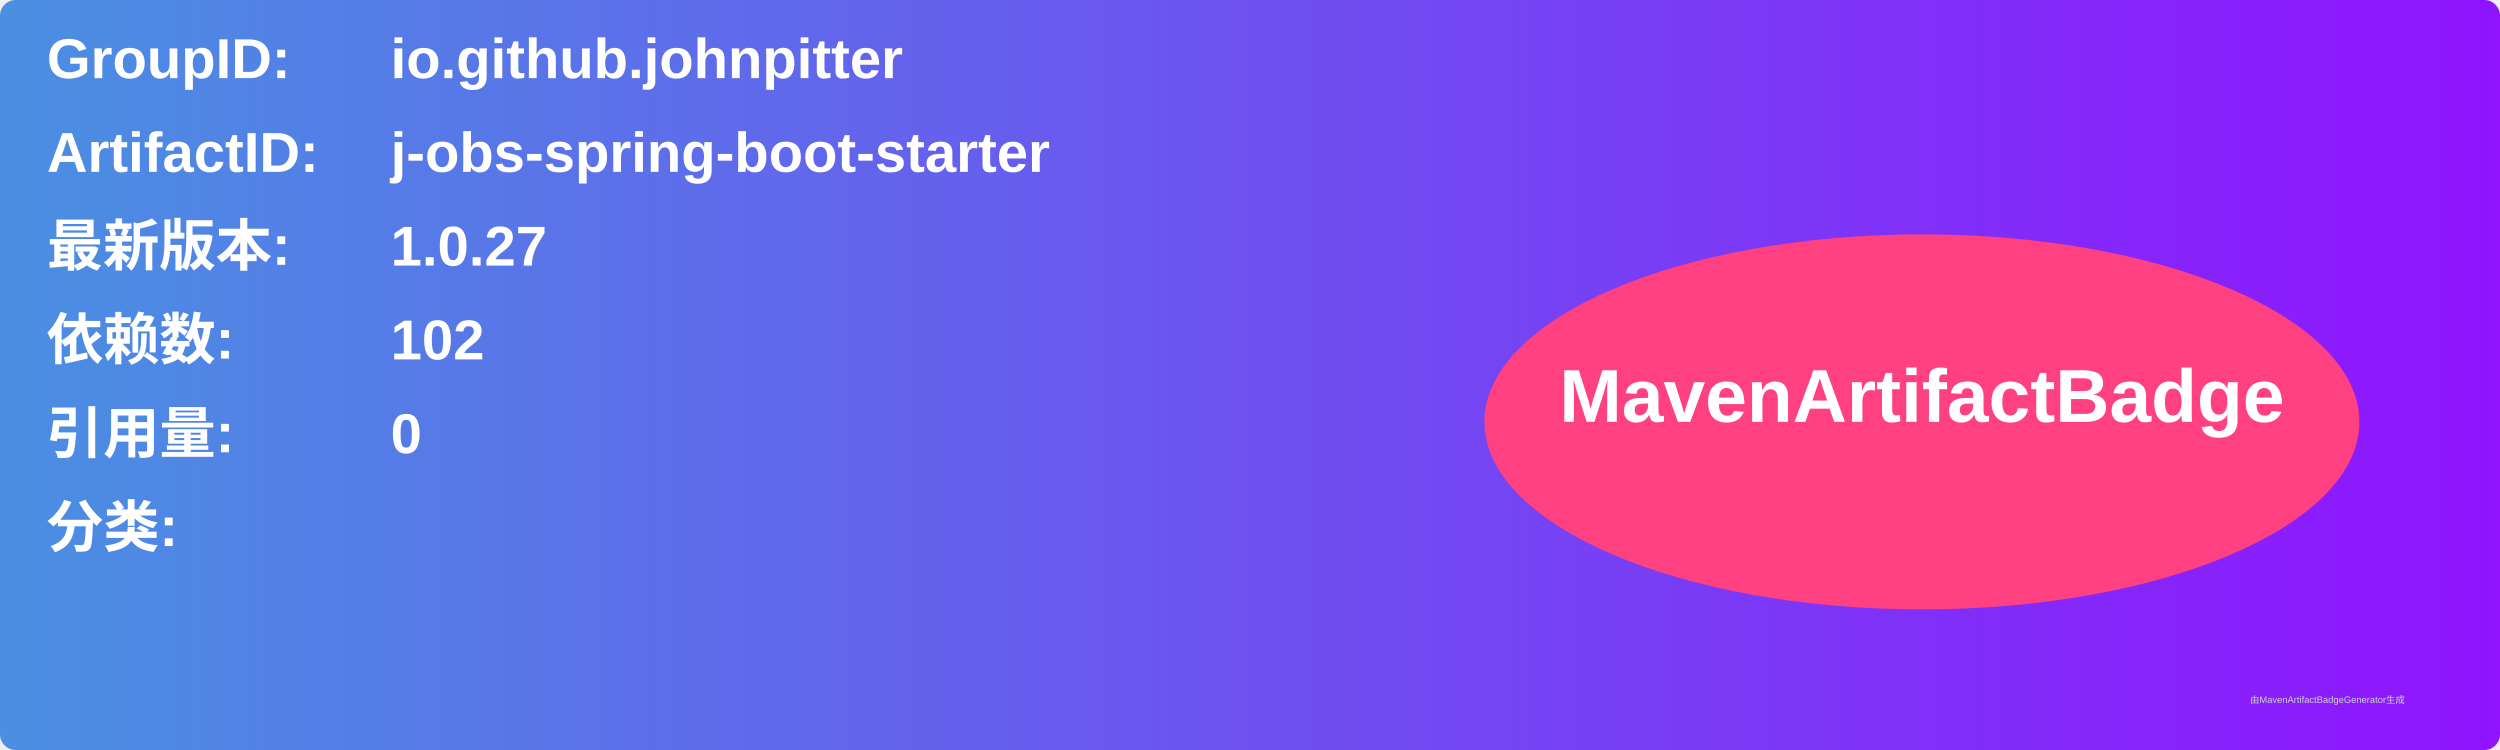
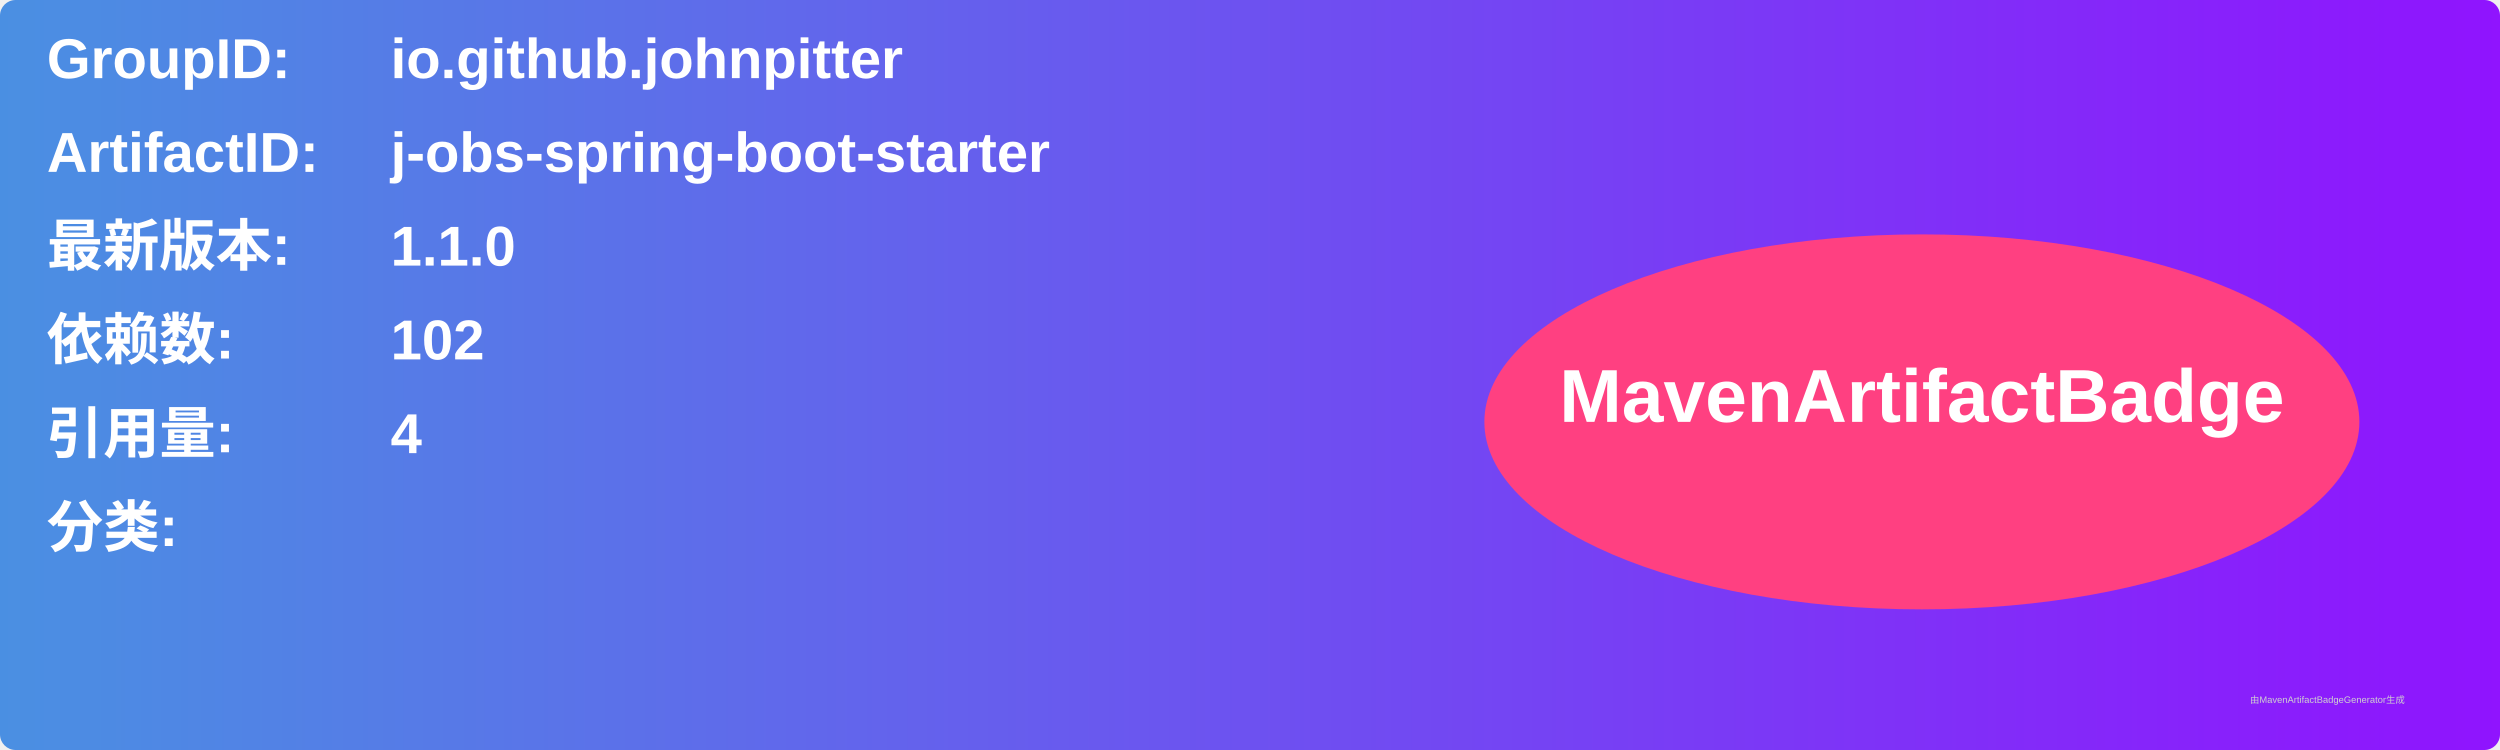
<svg xmlns="http://www.w3.org/2000/svg" width="800" height="240" viewBox="0 0 800 240">
  <linearGradient id="grad" x1="0%" y1="0%" x2="100%" y2="0%">
    <stop offset="0%" stop-color="#4a90e2" />
    <stop offset="100%" stop-color="#9013fe" />
  </linearGradient>
  <rect width="100%" height="100%" rx="5" ry="5" fill="url(#grad)" />
  <g transform="translate(15, 15)">
    <text x="0" y="10" font-family="Arial" font-size="18" fill="white" font-weight="bold" width="260">GroupID:</text>
    <text x="110" y="10" font-family="Arial" font-size="18" fill="white" font-weight="bold" width="460">io.github.johnpitter</text>
    <text x="0" y="40" font-family="Arial" font-size="18" fill="white" font-weight="bold" width="260">ArtifactID:</text>
    <text x="110" y="40" font-family="Arial" font-size="18" fill="white" font-weight="bold" width="460">j-obs-spring-boot-starter</text>
    <text x="0" y="70" font-family="Arial" font-size="18" fill="white" font-weight="bold">最新版本:</text>
    <text x="110" y="70" font-family="Arial" font-size="18" fill="white" font-weight="bold">
-       <tspan font-weight="bold">1.0.27</tspan>
+       <tspan font-weight="bold">1.1.0</tspan>
    </text>
    <text x="0" y="100" font-family="Arial" font-size="18" fill="white" font-weight="bold">依赖数: </text>
    <text x="110" y="100" font-family="Arial" font-size="18" fill="white">
      <tspan font-weight="bold">102</tspan>
    </text>
    <text x="0" y="130" font-family="Arial" font-size="18" fill="white" font-weight="bold">引用量: </text>
    <text x="110" y="130" font-family="Arial" font-size="18" fill="white">
-       <tspan font-weight="bold">0</tspan>
+       <tspan font-weight="bold">4</tspan>
    </text>
    <text x="0" y="160" font-family="Arial" font-size="18" fill="white" font-weight="bold">分类:</text>
    <text x="10" y="190" font-family="Arial" font-size="10" fill="white">
      <tspan font-weight="bold" />
    </text>
    <ellipse cx="600" cy="120" rx="140" ry="60" fill="#ff4081" />
    <text x="600" y="120" text-anchor="middle" font-family="Arial" font-size="24" fill="white" font-weight="bold">MavenArtifactBadge</text>
  </g>
  <text x="720" y="225" font-family="Arial" font-size="3" fill="#d0d0d0">由MavenArtifactBadgeGenerator生成</text>
</svg>
